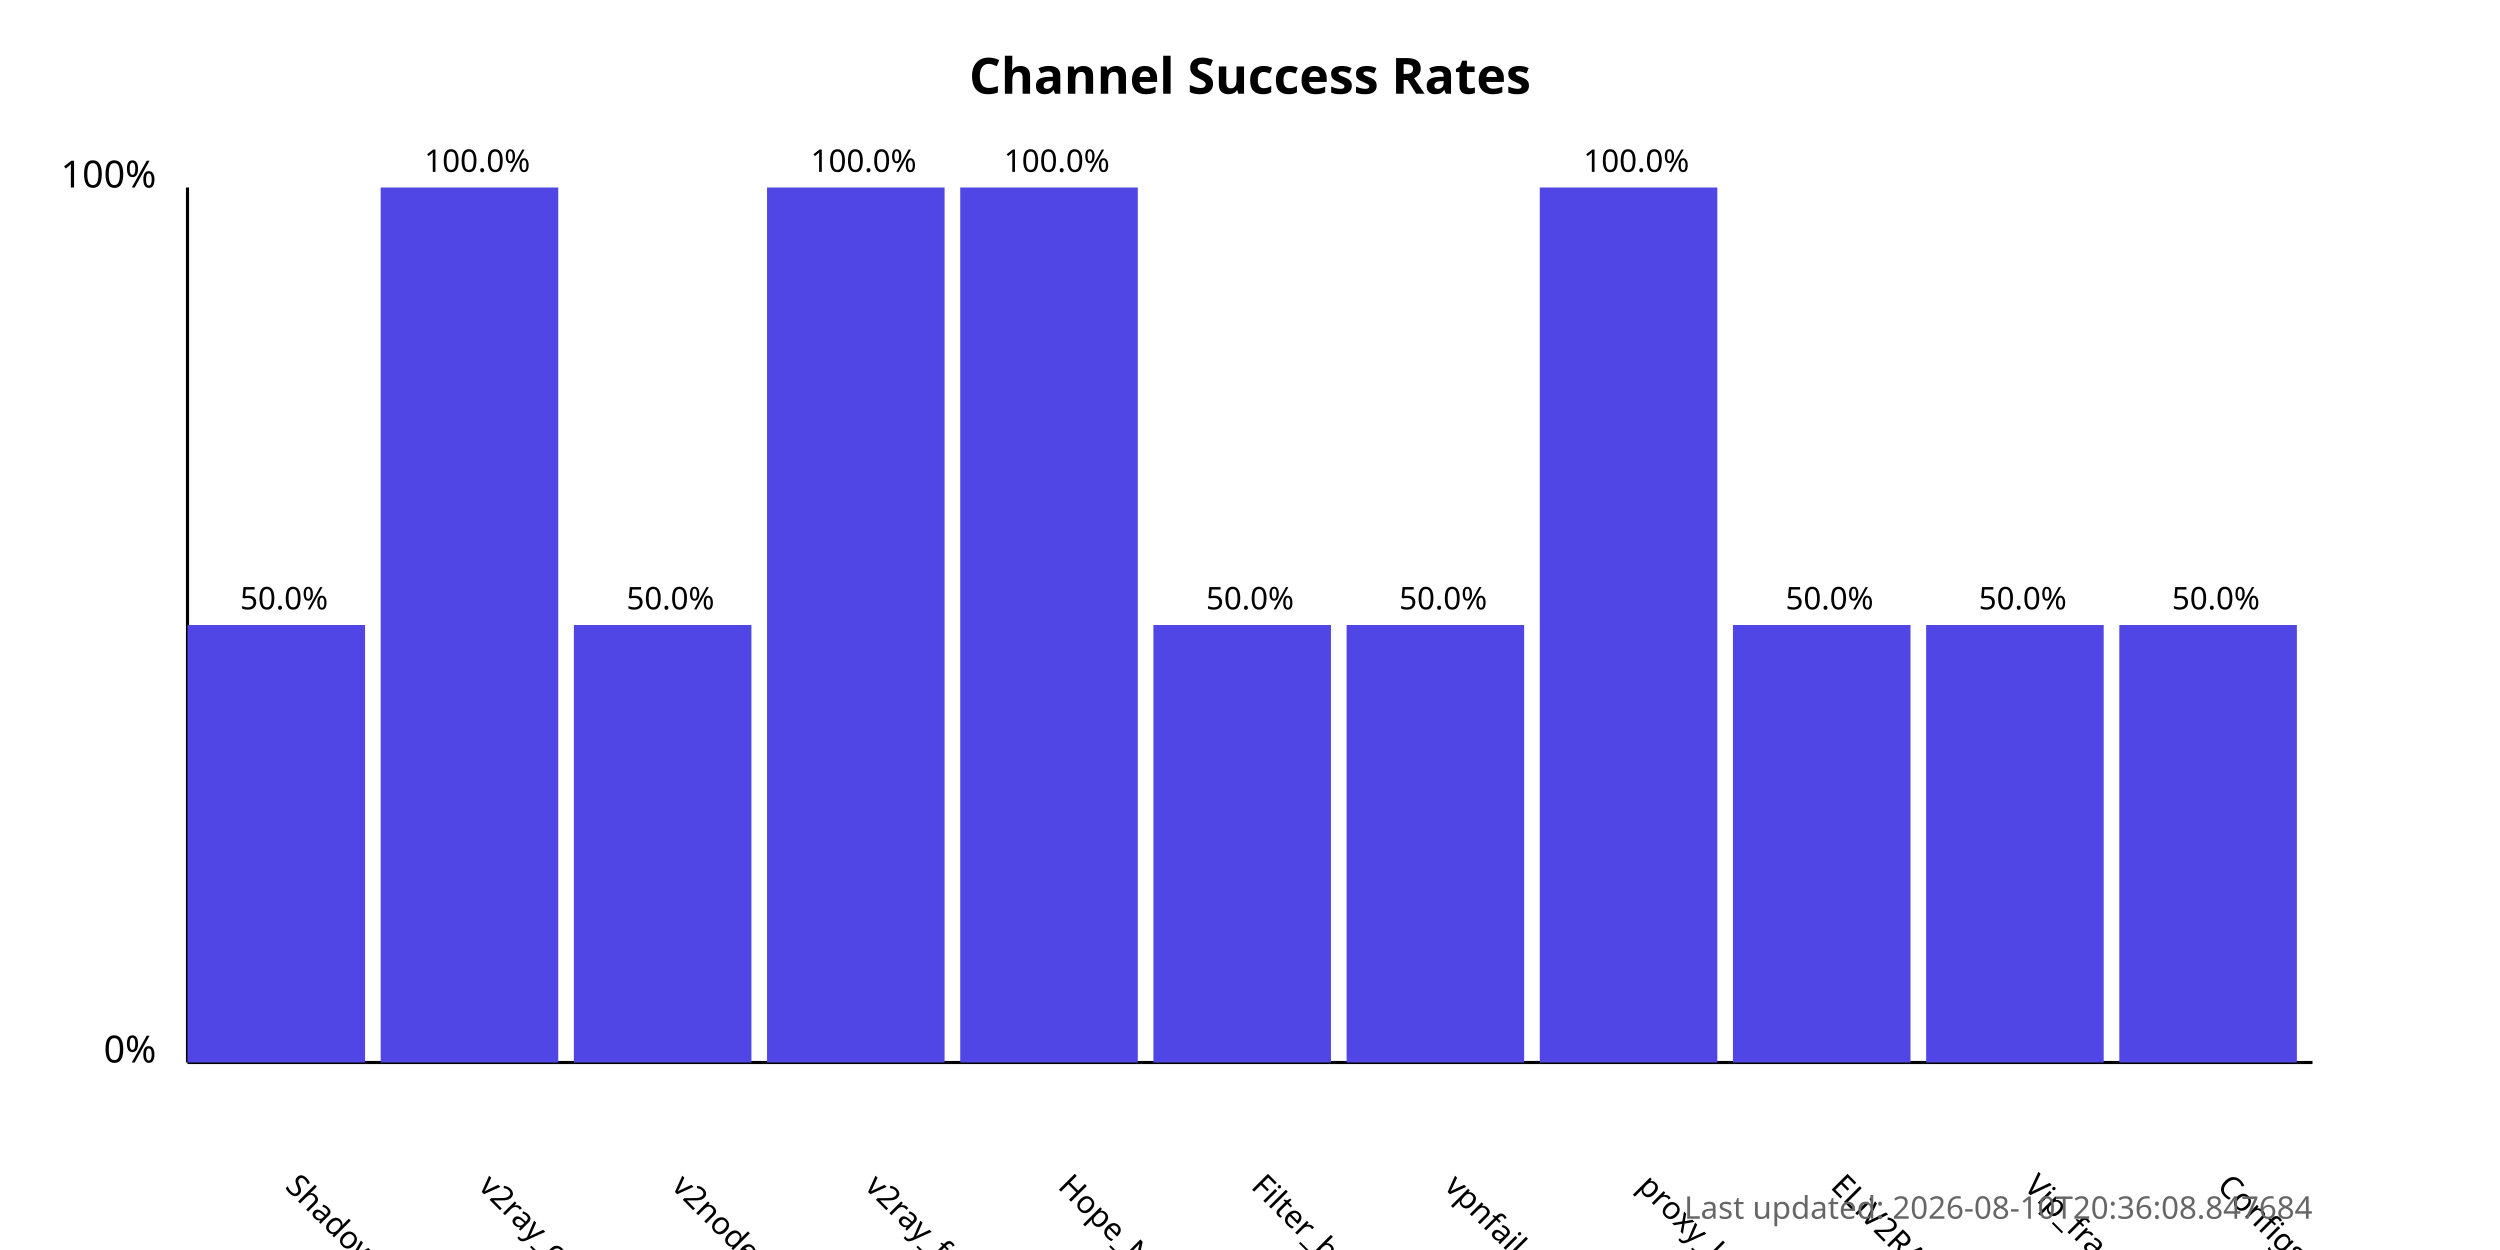
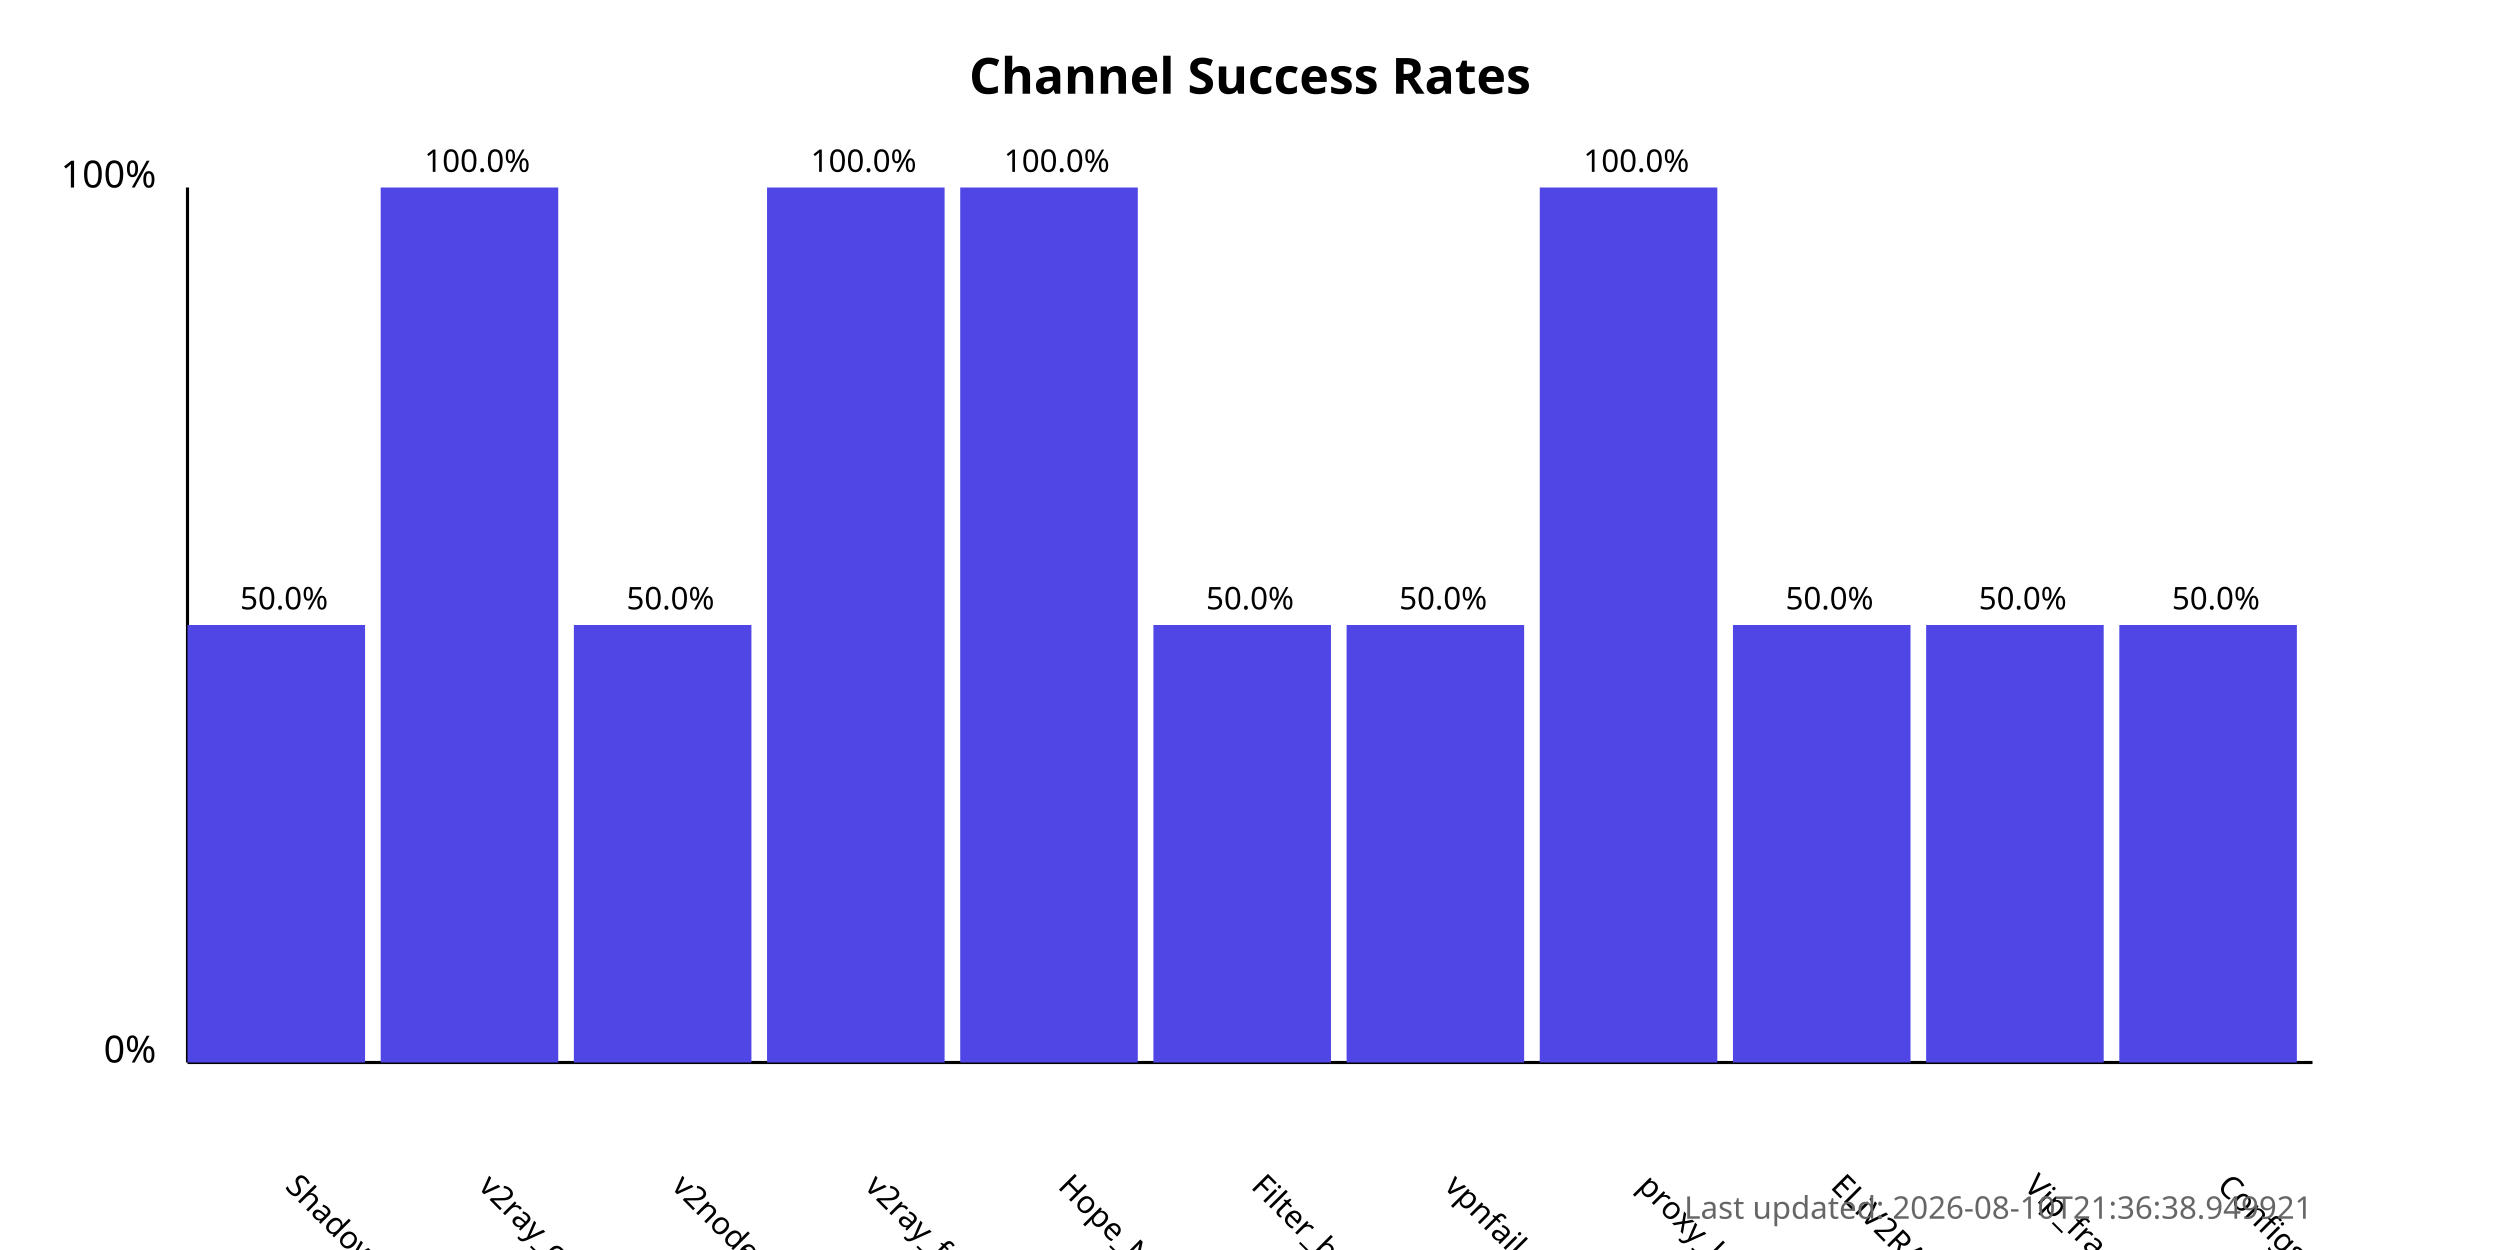
<svg xmlns="http://www.w3.org/2000/svg" width="800" height="400">
  <style>
            .chart-title { font: bold 16px sans-serif; }
            .axis-label { font: 12px sans-serif; }
            .tick-label { font: 10px sans-serif; }
            .bar { fill: #4f46e5; }
            .bar:hover { fill: #6366f1; }
            .timestamp { font: 10px sans-serif; fill: #666; }
        </style>
  <text x="400.0" y="30" text-anchor="middle" class="chart-title">
            Channel Success Rates
        </text>
  <line x1="60" y1="340" x2="60" y2="60" stroke="black" stroke-width="1" />
  <line x1="60" y1="340" x2="740" y2="340" stroke="black" stroke-width="1" />
  <text x="50" y="340" text-anchor="end" class="axis-label">0%</text>
  <text x="50" y="60" text-anchor="end" class="axis-label">100%</text>
  <g>
    <rect x="60" y="200.0" width="56.818" height="140.0" class="bar" />
    <text x="90.909" y="380" transform="rotate(45, 90.90909, 380)" text-anchor="start" class="tick-label">
                ShadowProxy66
            </text>
    <text x="90.909" y="195.0" text-anchor="middle" class="tick-label">
                50.0%
            </text>
  </g>
  <g>
    <rect x="121.818" y="60.0" width="56.818" height="280.0" class="bar" />
    <text x="152.727" y="380" transform="rotate(45, 152.7273, 380)" text-anchor="start" class="tick-label">
                v2ray_configs_pool
            </text>
    <text x="152.727" y="55.0" text-anchor="middle" class="tick-label">
                100.0%
            </text>
  </g>
  <g>
    <rect x="183.636" y="200.0" width="56.818" height="140.0" class="bar" />
    <text x="214.545" y="380" transform="rotate(45, 214.5455, 380)" text-anchor="start" class="tick-label">
                v2nodes
            </text>
    <text x="214.545" y="195.0" text-anchor="middle" class="tick-label">
                50.0%
            </text>
  </g>
  <g>
    <rect x="245.455" y="60.0" width="56.818" height="280.0" class="bar" />
    <text x="276.364" y="380" transform="rotate(45, 276.3636, 380)" text-anchor="start" class="tick-label">
                v2ray_free_conf
            </text>
    <text x="276.364" y="55.0" text-anchor="middle" class="tick-label">
                100.0%
            </text>
  </g>
  <g>
    <rect x="307.273" y="60.0" width="56.818" height="280.0" class="bar" />
    <text x="338.182" y="380" transform="rotate(45, 338.1818, 380)" text-anchor="start" class="tick-label">
                Hope_Net
            </text>
    <text x="338.182" y="55.0" text-anchor="middle" class="tick-label">
                100.0%
            </text>
  </g>
  <g>
    <rect x="369.091" y="200.0" width="56.818" height="140.0" class="bar" />
    <text x="400.0" y="380" transform="rotate(45, 400.0, 380)" text-anchor="start" class="tick-label">
                Filter_breaker
            </text>
    <text x="400.0" y="195.0" text-anchor="middle" class="tick-label">
                50.0%
            </text>
  </g>
  <g>
    <rect x="430.909" y="200.0" width="56.818" height="140.0" class="bar" />
    <text x="461.818" y="380" transform="rotate(45, 461.8182, 380)" text-anchor="start" class="tick-label">
                vpnfail_vless
            </text>
    <text x="461.818" y="195.0" text-anchor="middle" class="tick-label">
                50.0%
            </text>
  </g>
  <g>
    <rect x="492.727" y="60.0" width="56.818" height="280.0" class="bar" />
    <text x="523.636" y="380" transform="rotate(45, 523.6364, 380)" text-anchor="start" class="tick-label">
                proxy_kafee
            </text>
    <text x="523.636" y="55.0" text-anchor="middle" class="tick-label">
                100.0%
            </text>
  </g>
  <g>
    <rect x="554.545" y="200.0" width="56.818" height="140.0" class="bar" />
    <text x="585.455" y="380" transform="rotate(45, 585.4545, 380)" text-anchor="start" class="tick-label">
                ELiV2RAY
            </text>
    <text x="585.455" y="195.0" text-anchor="middle" class="tick-label">
                50.0%
            </text>
  </g>
  <g>
    <rect x="616.364" y="200.0" width="56.818" height="140.0" class="bar" />
    <text x="647.273" y="380" transform="rotate(45, 647.2727, 380)" text-anchor="start" class="tick-label">
                Vip_fragment_v2ray
            </text>
    <text x="647.273" y="195.0" text-anchor="middle" class="tick-label">
                50.0%
            </text>
  </g>
  <g>
    <rect x="678.182" y="200.0" width="56.818" height="140.0" class="bar" />
    <text x="709.091" y="380" transform="rotate(45, 709.0909, 380)" text-anchor="start" class="tick-label">
                ConfigsHubPlus
            </text>
    <text x="709.091" y="195.0" text-anchor="middle" class="tick-label">
                50.0%
            </text>
  </g>
  <text x="740" y="390" text-anchor="end" class="timestamp">
-             Last updated: 2026-08-10T20:36:08.847684
+             Last updated: 2026-08-10T21:36:38.949921
        </text>
</svg>
